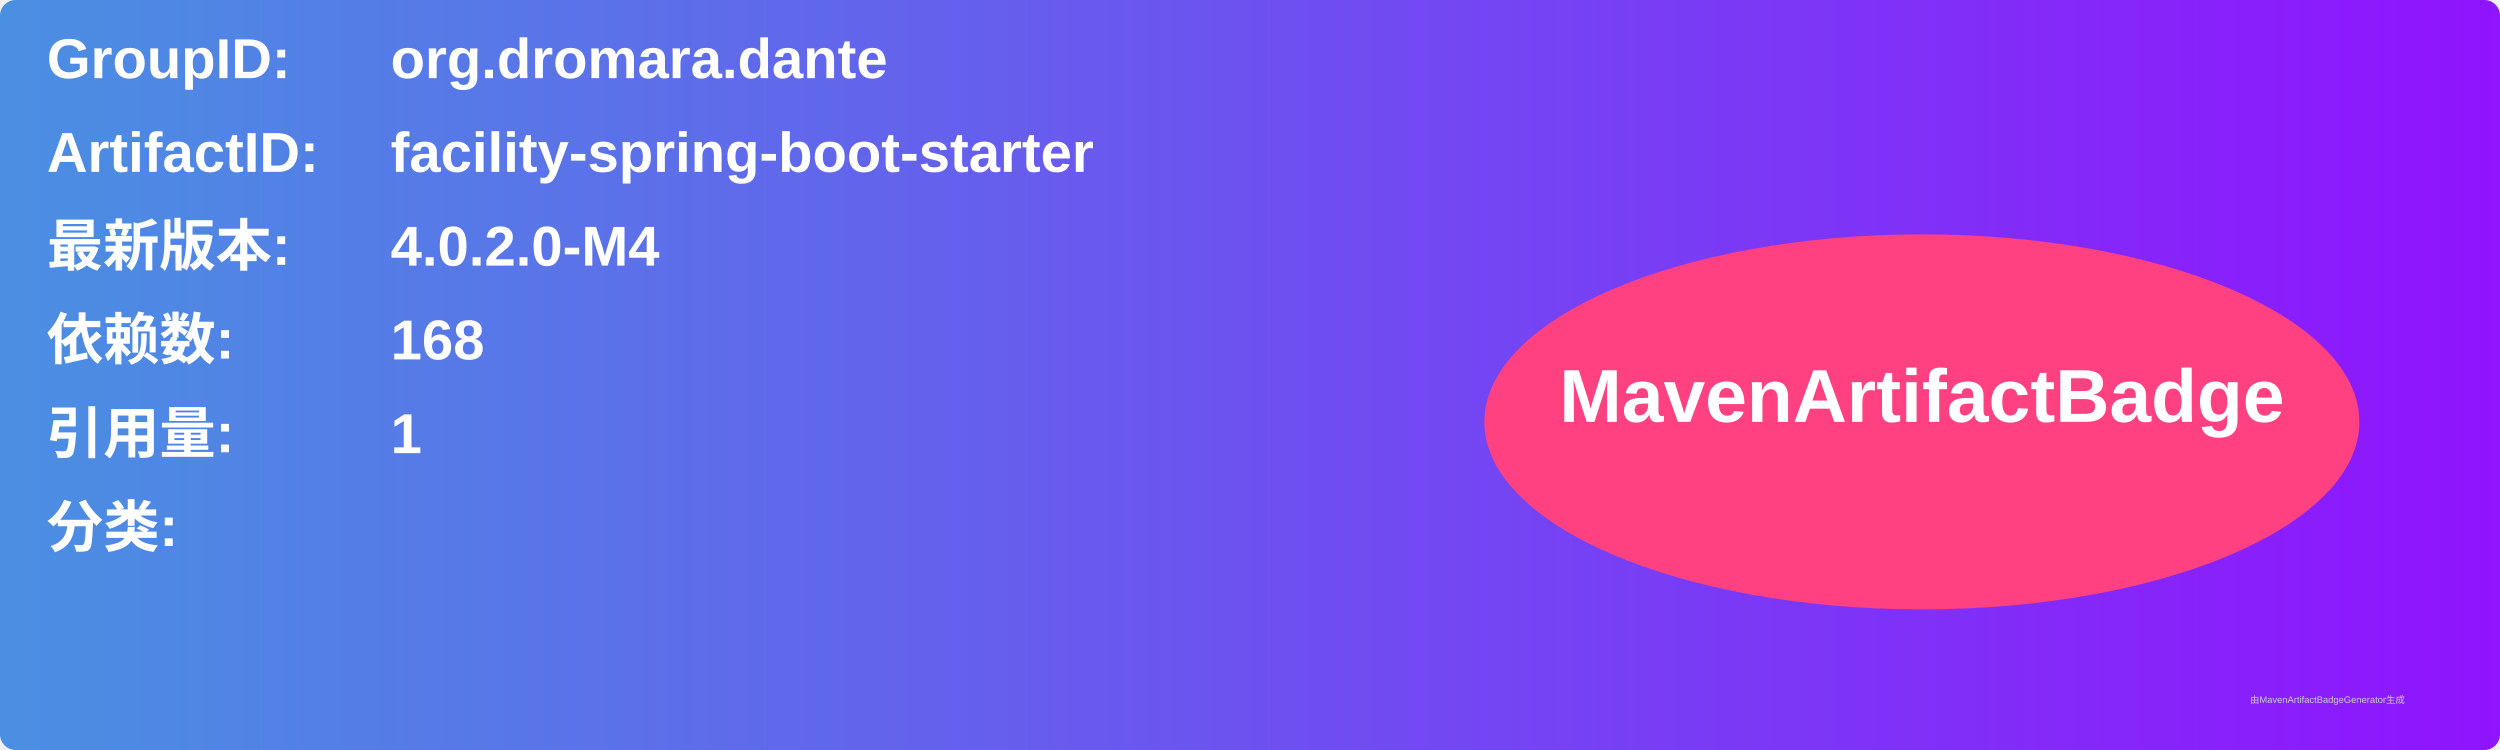
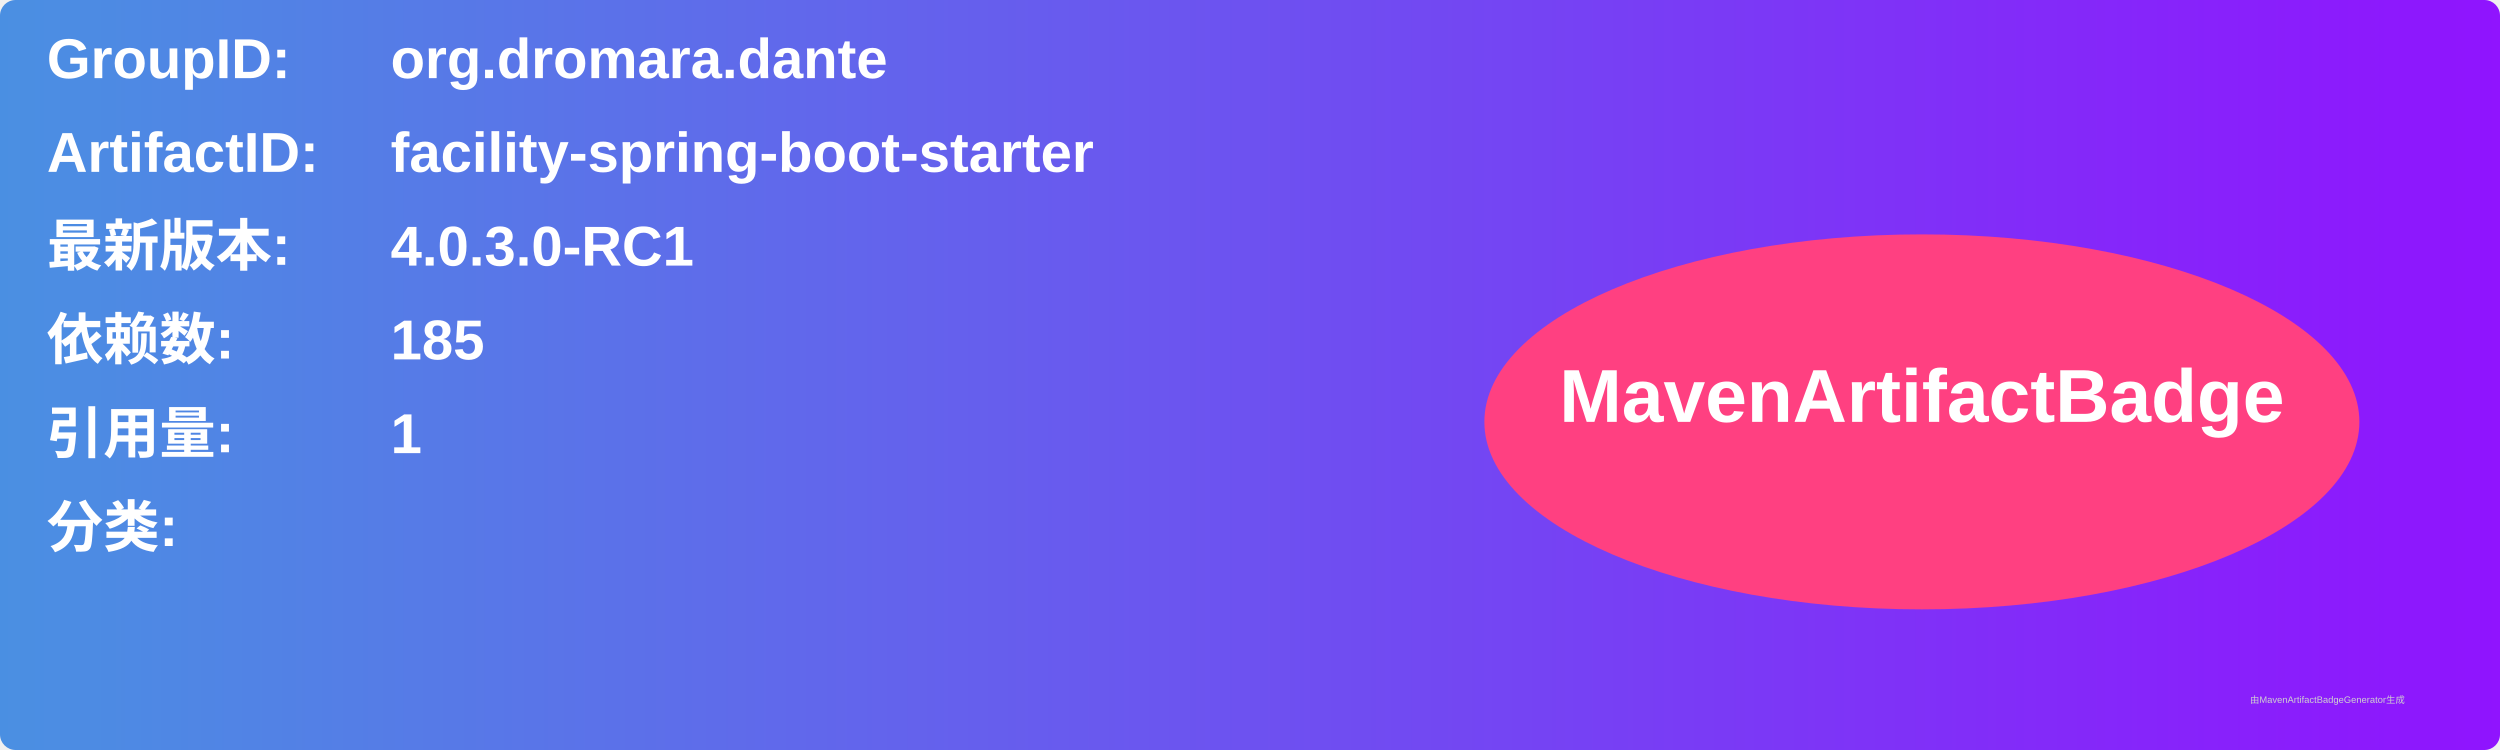
<svg xmlns="http://www.w3.org/2000/svg" width="800" height="240" viewBox="0 0 800 240">
  <linearGradient id="grad" x1="0%" y1="0%" x2="100%" y2="0%">
    <stop offset="0%" stop-color="#4a90e2" />
    <stop offset="100%" stop-color="#9013fe" />
  </linearGradient>
  <rect width="100%" height="100%" rx="5" ry="5" fill="url(#grad)" />
  <g transform="translate(15, 15)">
    <text x="0" y="10" font-family="Arial" font-size="18" fill="white" font-weight="bold" width="260">GroupID:</text>
    <text x="110" y="10" font-family="Arial" font-size="18" fill="white" font-weight="bold" width="460">org.dromara.dante</text>
    <text x="0" y="40" font-family="Arial" font-size="18" fill="white" font-weight="bold" width="260">ArtifactID:</text>
    <text x="110" y="40" font-family="Arial" font-size="18" fill="white" font-weight="bold" width="460">facility-spring-boot-starter</text>
    <text x="0" y="70" font-family="Arial" font-size="18" fill="white" font-weight="bold">最新版本:</text>
    <text x="110" y="70" font-family="Arial" font-size="18" fill="white" font-weight="bold">
-       <tspan font-weight="bold">4.0.2.0-M4</tspan>
+       <tspan font-weight="bold">4.0.3.0-RC1</tspan>
    </text>
    <text x="0" y="100" font-family="Arial" font-size="18" fill="white" font-weight="bold">依赖数: </text>
    <text x="110" y="100" font-family="Arial" font-size="18" fill="white">
-       <tspan font-weight="bold">168</tspan>
+       <tspan font-weight="bold">185</tspan>
    </text>
    <text x="0" y="130" font-family="Arial" font-size="18" fill="white" font-weight="bold">引用量: </text>
    <text x="110" y="130" font-family="Arial" font-size="18" fill="white">
      <tspan font-weight="bold">1</tspan>
    </text>
    <text x="0" y="160" font-family="Arial" font-size="18" fill="white" font-weight="bold">分类:</text>
    <text x="10" y="190" font-family="Arial" font-size="10" fill="white">
      <tspan font-weight="bold" />
    </text>
    <ellipse cx="600" cy="120" rx="140" ry="60" fill="#ff4081" />
    <text x="600" y="120" text-anchor="middle" font-family="Arial" font-size="24" fill="white" font-weight="bold">MavenArtifactBadge</text>
  </g>
  <text x="720" y="225" font-family="Arial" font-size="3" fill="#d0d0d0">由MavenArtifactBadgeGenerator生成</text>
</svg>
